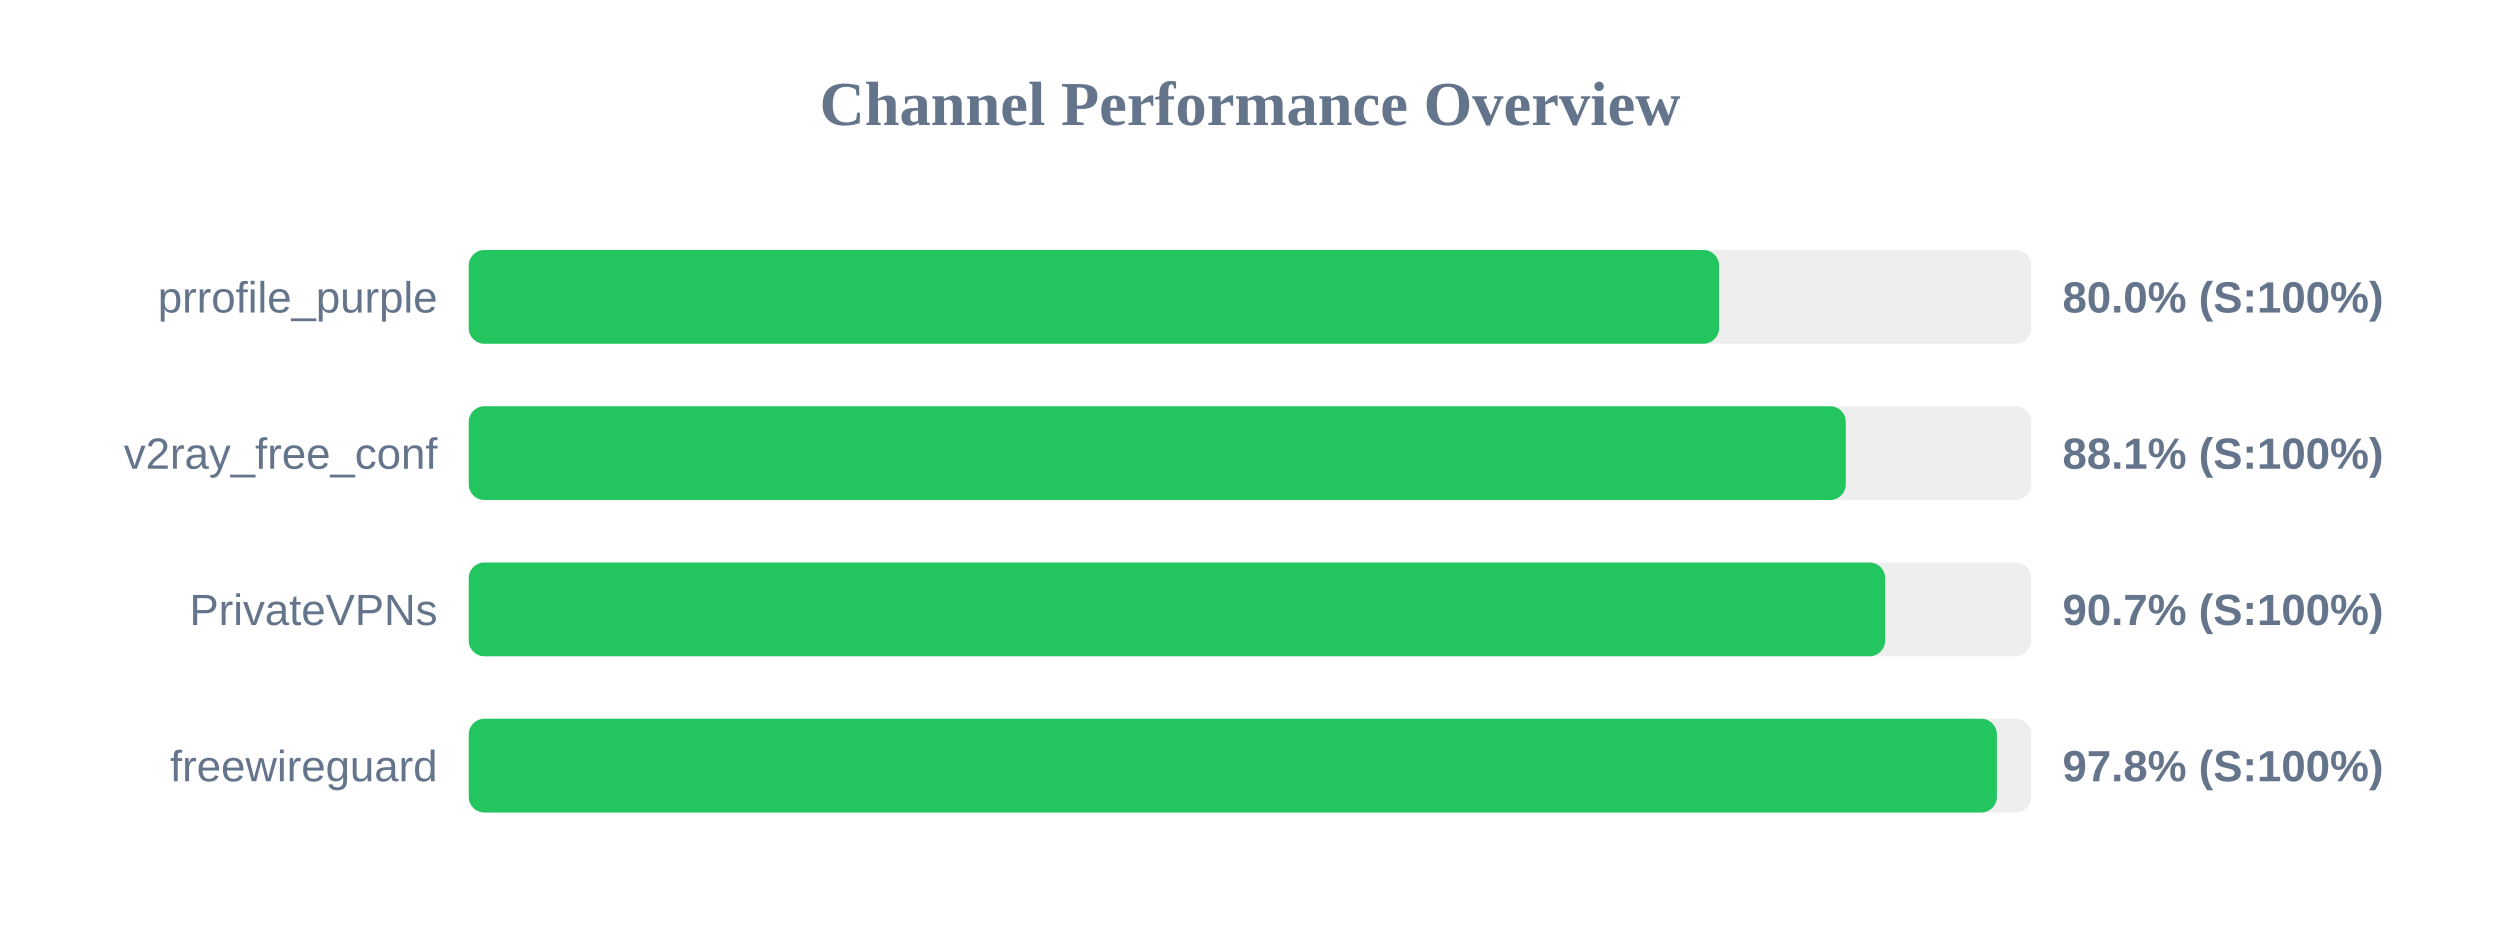
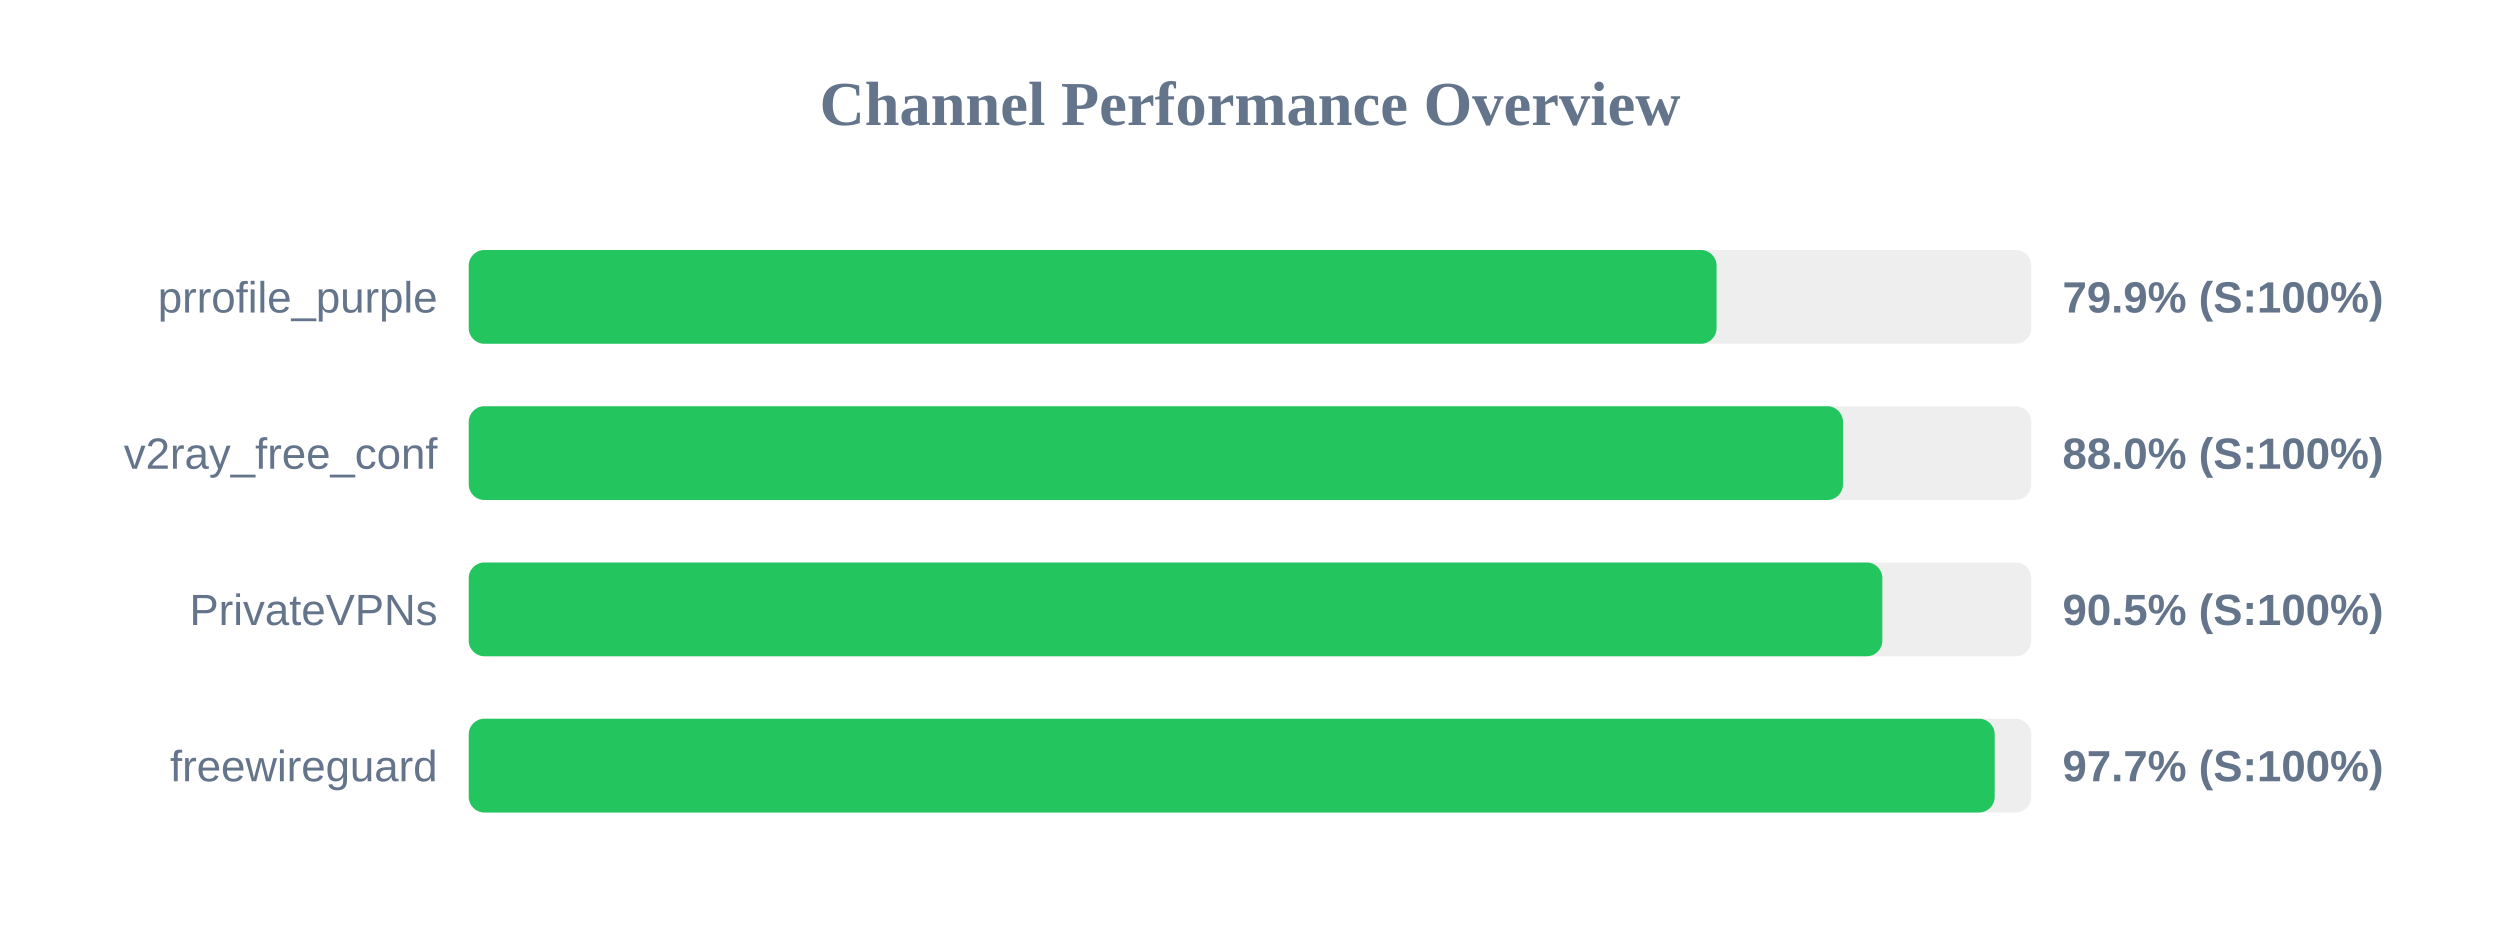
<svg xmlns="http://www.w3.org/2000/svg" width="800" height="300" version="1.1">
  <style>
        .row { font: 14px Arial; fill: #64748b; }
        .score { font: bold 14px Arial; fill: #64748b; }
    </style>
  <text x="400" y="40" text-anchor="middle" font-size="20px" font-weight="bold" fill="#64748b">Channel Performance Overview</text>
  <rect x="150" y="80" width="500" height="30" fill="#eee" rx="5" />
-   <rect x="150" y="80" width="400.1" height="30" fill="#22c55e" rx="5" />
+   <rect x="150" y="80" width="399.3" height="30" fill="#22c55e" rx="5" />
  <text x="140" y="100" text-anchor="end" class="row">prrofile_purple</text>
-   <text x="660" y="100" text-anchor="start" class="score">80.0% (S:100%)</text>
+   <text x="660" y="100" text-anchor="start" class="score">79.9% (S:100%)</text>
  <rect x="150" y="130" width="500" height="30" fill="#eee" rx="5" />
-   <rect x="150" y="130" width="440.65" height="30" fill="#22c55e" rx="5" />
+   <rect x="150" y="130" width="439.75" height="30" fill="#22c55e" rx="5" />
  <text x="140" y="150" text-anchor="end" class="row">v2ray_free_conf</text>
-   <text x="660" y="150" text-anchor="start" class="score">88.1% (S:100%)</text>
+   <text x="660" y="150" text-anchor="start" class="score">88.0% (S:100%)</text>
  <rect x="150" y="180" width="500" height="30" fill="#eee" rx="5" />
-   <rect x="150" y="180" width="453.25" height="30" fill="#22c55e" rx="5" />
+   <rect x="150" y="180" width="452.35" height="30" fill="#22c55e" rx="5" />
  <text x="140" y="200" text-anchor="end" class="row">PrivateVPNs</text>
-   <text x="660" y="200" text-anchor="start" class="score">90.7% (S:100%)</text>
+   <text x="660" y="200" text-anchor="start" class="score">90.5% (S:100%)</text>
  <rect x="150" y="230" width="500" height="30" fill="#eee" rx="5" />
-   <rect x="150" y="230" width="489.0" height="30" fill="#22c55e" rx="5" />
+   <rect x="150" y="230" width="488.3" height="30" fill="#22c55e" rx="5" />
  <text x="140" y="250" text-anchor="end" class="row">freewireguard</text>
-   <text x="660" y="250" text-anchor="start" class="score">97.8% (S:100%)</text>
+   <text x="660" y="250" text-anchor="start" class="score">97.7% (S:100%)</text>
</svg>
